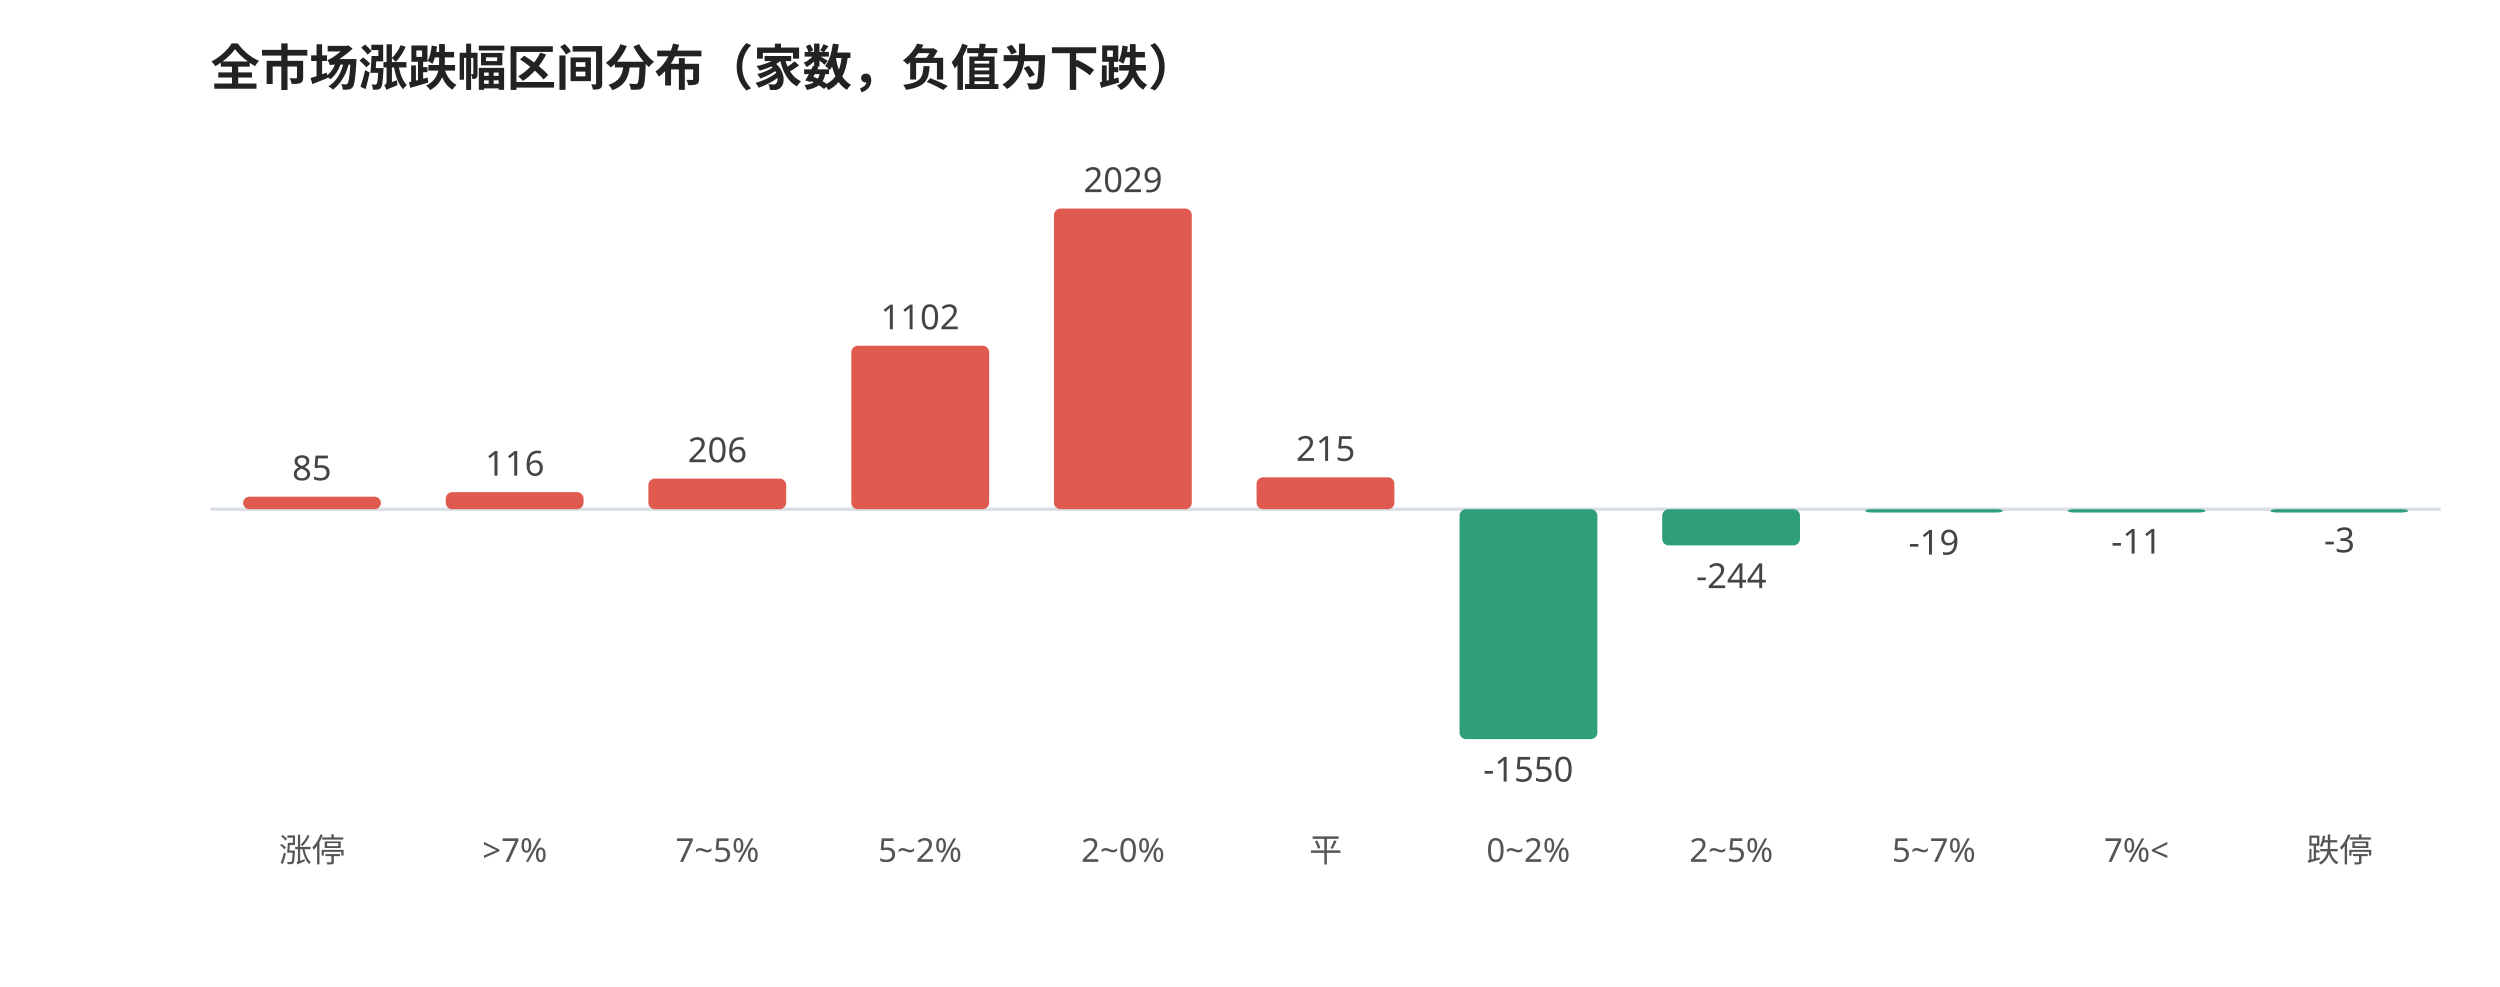
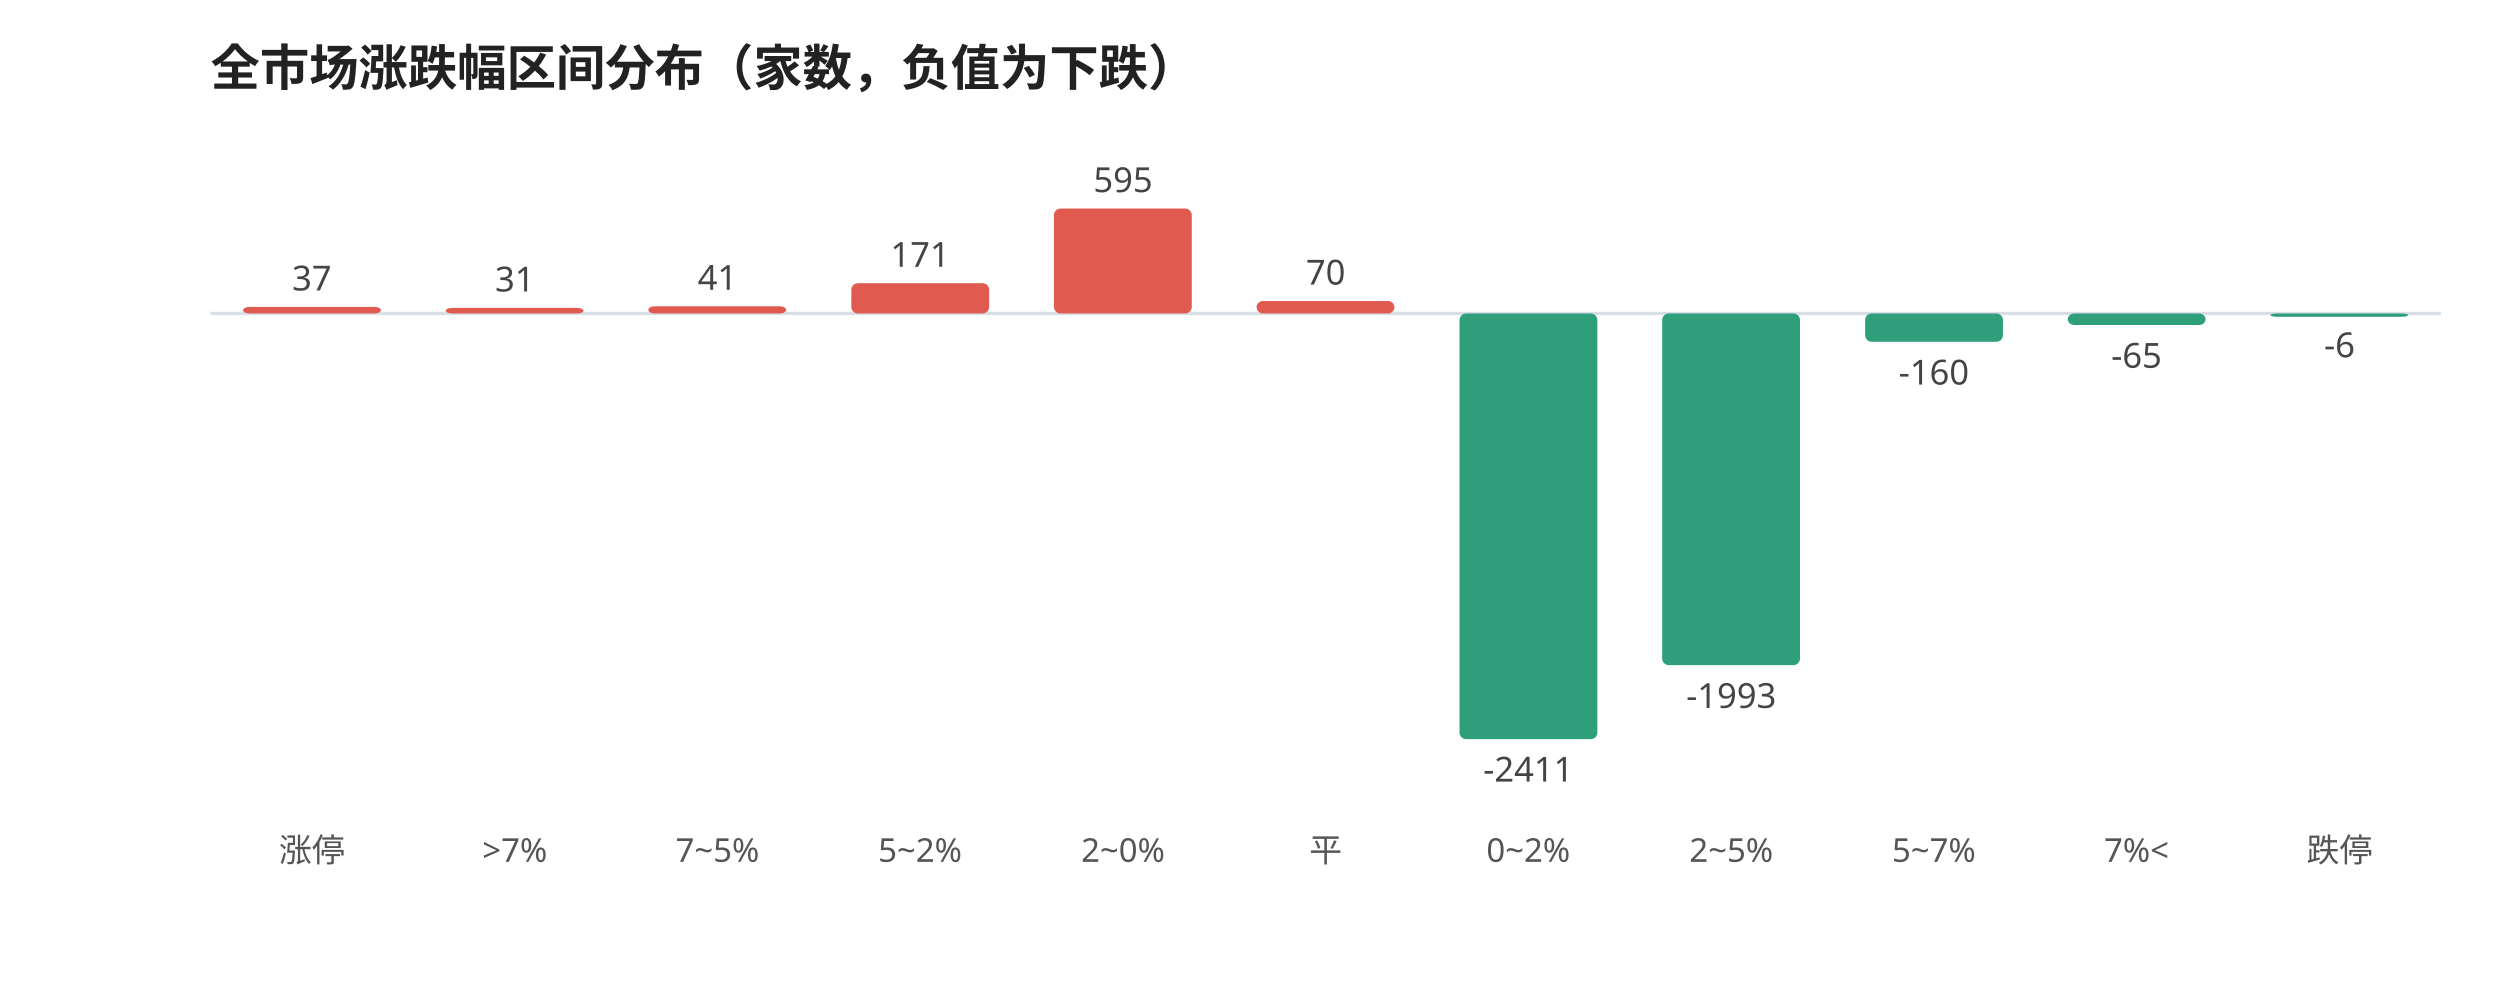
<svg xmlns="http://www.w3.org/2000/svg" viewBox="0 0 760 300" width="100%" style="max-width:760px;font-family:'WenQuanYi Micro Hei',sans-serif">
  <rect width="760" height="300" fill="#ffffff" />
  <text x="64" y="26" font-size="15" font-weight="600" fill="#222">全市场涨跌幅区间分布（家数，负值为下跌）</text>
-   <line x1="64" y1="154.793" x2="742" y2="154.793" stroke="#d8dee6" stroke-width="1" />
-   <rect x="73.9" y="151.0" width="41.9" height="3.8" rx="2" fill="#e05a4f" />
-   <text x="94.8" y="146.0" font-size="10.5" fill="#444" text-anchor="middle">85</text>
+   <line x1="64" y1="95.28" x2="742" y2="95.28" stroke="#d8dee6" stroke-width="1" />
+   <rect x="73.9" y="93.3" width="41.9" height="2.0" rx="2" fill="#e05a4f" />
+   <text x="94.8" y="88.3" font-size="10.5" fill="#444" text-anchor="middle">37</text>
  <text x="94.8" y="262.0" font-size="10" fill="#555" text-anchor="middle">涨停</text>
-   <rect x="135.5" y="149.6" width="41.9" height="5.2" rx="2" fill="#e05a4f" />
-   <text x="156.5" y="144.6" font-size="10.5" fill="#444" text-anchor="middle">116</text>
+   <rect x="135.5" y="93.6" width="41.9" height="1.7" rx="2" fill="#e05a4f" />
+   <text x="156.5" y="88.6" font-size="10.5" fill="#444" text-anchor="middle">31</text>
  <text x="156.5" y="262.0" font-size="10" fill="#555" text-anchor="middle">&gt;7%</text>
-   <rect x="197.1" y="145.5" width="41.9" height="9.3" rx="2" fill="#e05a4f" />
-   <text x="218.1" y="140.5" font-size="10.5" fill="#444" text-anchor="middle">206</text>
+   <rect x="197.1" y="93.1" width="41.9" height="2.2" rx="2" fill="#e05a4f" />
+   <text x="218.1" y="88.1" font-size="10.5" fill="#444" text-anchor="middle">41</text>
  <text x="218.1" y="262.0" font-size="10" fill="#555" text-anchor="middle">7~5%</text>
-   <rect x="258.8" y="105.1" width="41.9" height="49.7" rx="2" fill="#e05a4f" />
-   <text x="279.7" y="100.1" font-size="10.5" fill="#444" text-anchor="middle">1102</text>
+   <rect x="258.8" y="86.1" width="41.9" height="9.2" rx="2" fill="#e05a4f" />
+   <text x="279.7" y="81.1" font-size="10.5" fill="#444" text-anchor="middle">171</text>
  <text x="279.7" y="262.0" font-size="10" fill="#555" text-anchor="middle">5~2%</text>
-   <rect x="320.4" y="63.4" width="41.9" height="91.4" rx="2" fill="#e05a4f" />
-   <text x="341.4" y="58.4" font-size="10.5" fill="#444" text-anchor="middle">2029</text>
+   <rect x="320.4" y="63.4" width="41.9" height="31.9" rx="2" fill="#e05a4f" />
+   <text x="341.4" y="58.4" font-size="10.5" fill="#444" text-anchor="middle">595</text>
  <text x="341.4" y="262.0" font-size="10" fill="#555" text-anchor="middle">2~0%</text>
-   <rect x="382.0" y="145.1" width="41.9" height="9.7" rx="2" fill="#e05a4f" />
-   <text x="403.0" y="140.1" font-size="10.5" fill="#444" text-anchor="middle">215</text>
+   <rect x="382.0" y="91.5" width="41.9" height="3.8" rx="2" fill="#e05a4f" />
+   <text x="403.0" y="86.5" font-size="10.5" fill="#444" text-anchor="middle">70</text>
  <text x="403.0" y="262.0" font-size="10" fill="#555" text-anchor="middle">平</text>
-   <rect x="443.7" y="154.8" width="41.9" height="69.9" rx="2" fill="#2e9e7b" />
-   <text x="464.6" y="237.6" font-size="10.5" fill="#444" text-anchor="middle">-1550</text>
+   <rect x="443.7" y="95.3" width="41.9" height="129.4" rx="2" fill="#2e9e7b" />
+   <text x="464.6" y="237.6" font-size="10.5" fill="#444" text-anchor="middle">-2411</text>
  <text x="464.6" y="262.0" font-size="10" fill="#555" text-anchor="middle">0~2%</text>
-   <rect x="505.3" y="154.8" width="41.9" height="11.0" rx="2" fill="#2e9e7b" />
-   <text x="526.3" y="178.8" font-size="10.5" fill="#444" text-anchor="middle">-244</text>
+   <rect x="505.3" y="95.3" width="41.9" height="106.9" rx="2" fill="#2e9e7b" />
+   <text x="526.3" y="215.2" font-size="10.5" fill="#444" text-anchor="middle">-1993</text>
  <text x="526.3" y="262.0" font-size="10" fill="#555" text-anchor="middle">2~5%</text>
-   <rect x="567.0" y="154.8" width="41.9" height="1.0" rx="2" fill="#2e9e7b" />
-   <text x="587.9" y="168.6" font-size="10.5" fill="#444" text-anchor="middle">-19</text>
+   <rect x="567.0" y="95.3" width="41.9" height="8.6" rx="2" fill="#2e9e7b" />
+   <text x="587.9" y="116.9" font-size="10.5" fill="#444" text-anchor="middle">-160</text>
  <text x="587.9" y="262.0" font-size="10" fill="#555" text-anchor="middle">5~7%</text>
-   <rect x="628.6" y="154.8" width="41.9" height="1.0" rx="2" fill="#2e9e7b" />
-   <text x="649.5" y="168.3" font-size="10.5" fill="#444" text-anchor="middle">-11</text>
+   <rect x="628.6" y="95.3" width="41.9" height="3.5" rx="2" fill="#2e9e7b" />
+   <text x="649.5" y="111.8" font-size="10.5" fill="#444" text-anchor="middle">-65</text>
  <text x="649.5" y="262.0" font-size="10" fill="#555" text-anchor="middle">7%&lt;</text>
-   <rect x="690.2" y="154.8" width="41.9" height="1.0" rx="2" fill="#2e9e7b" />
-   <text x="711.2" y="167.9" font-size="10.5" fill="#444" text-anchor="middle">-3</text>
+   <rect x="690.2" y="95.3" width="41.9" height="1.0" rx="2" fill="#2e9e7b" />
+   <text x="711.2" y="108.6" font-size="10.5" fill="#444" text-anchor="middle">-6</text>
  <text x="711.2" y="262.0" font-size="10" fill="#555" text-anchor="middle">跌停</text>
</svg>
